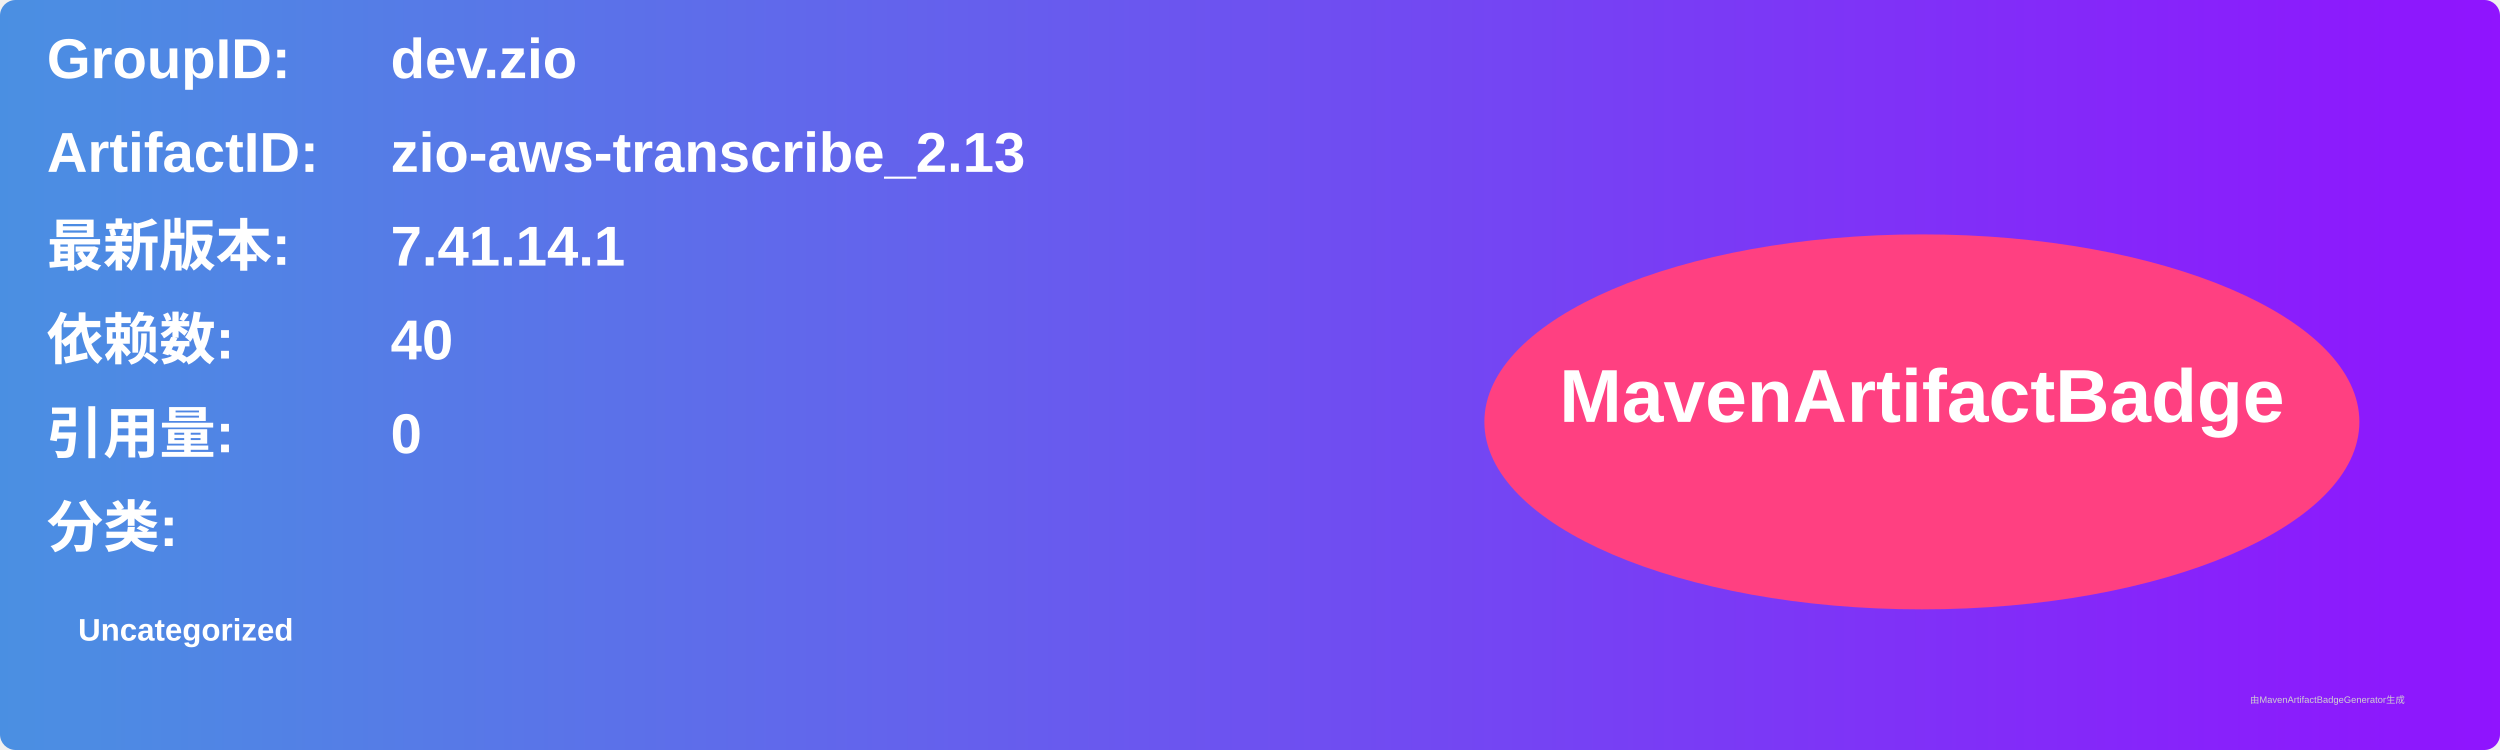
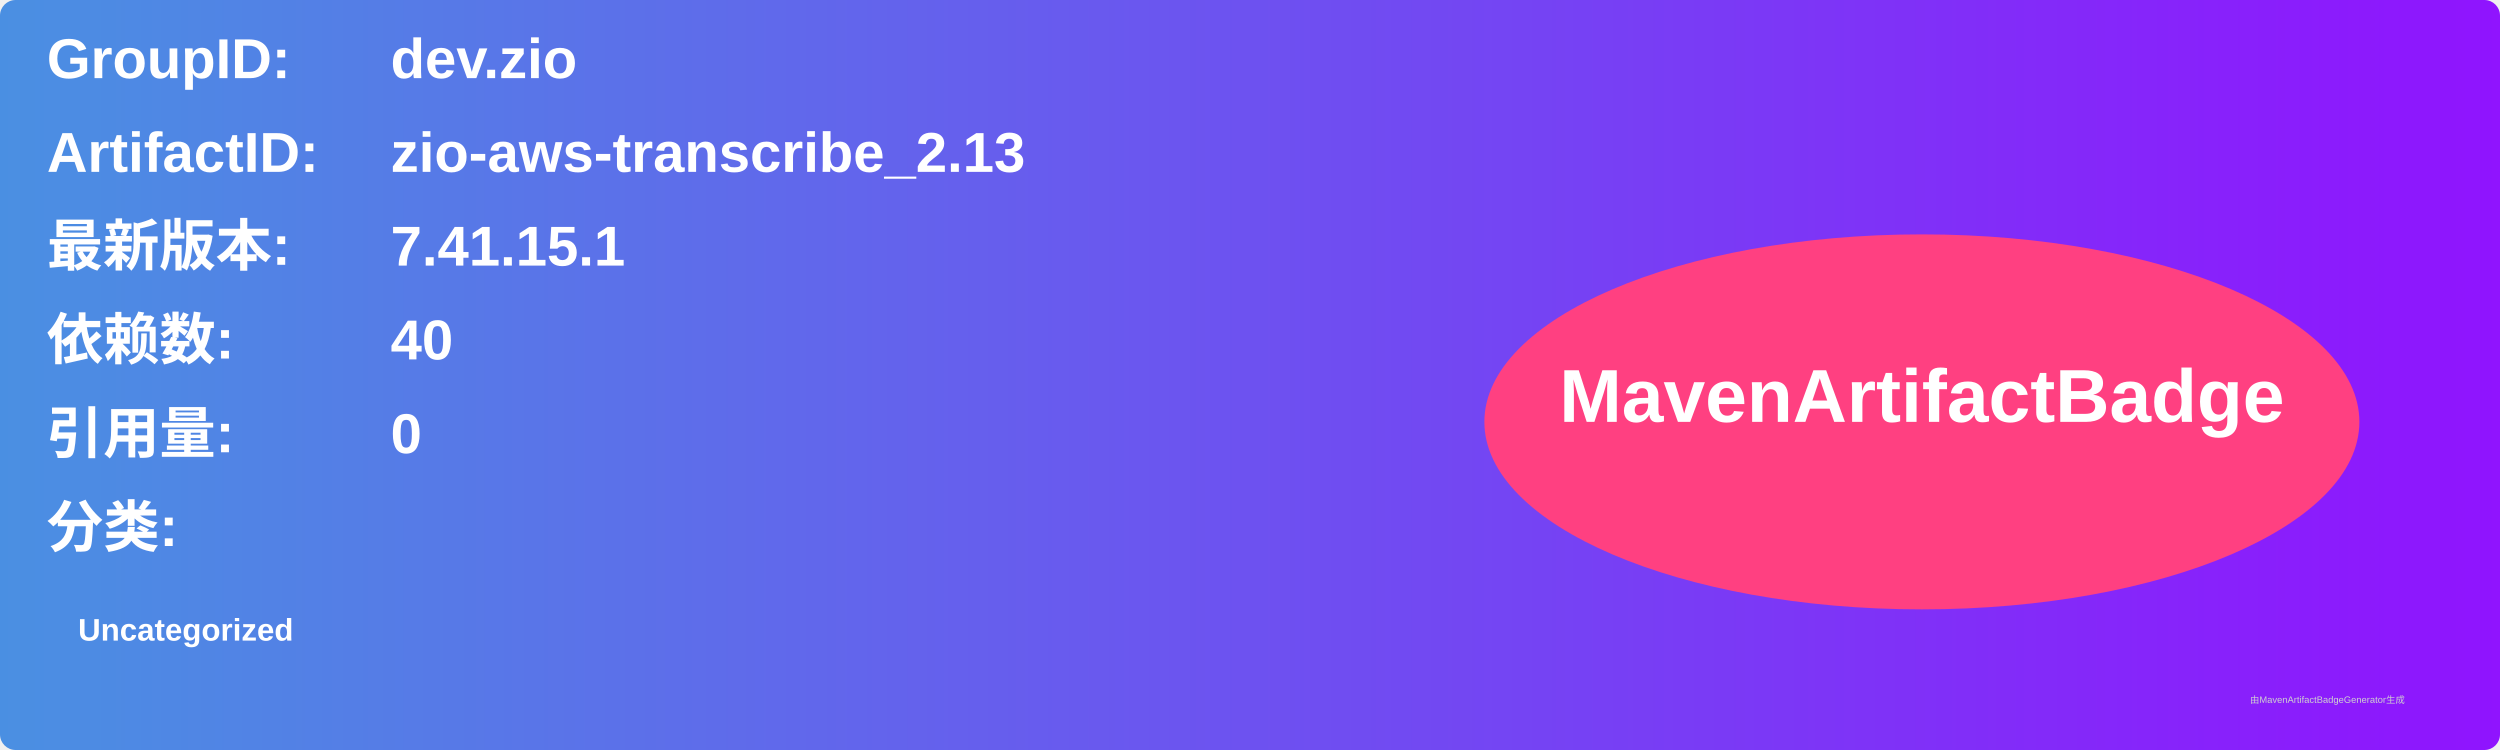
<svg xmlns="http://www.w3.org/2000/svg" width="800" height="240" viewBox="0 0 800 240">
  <linearGradient id="grad" x1="0%" y1="0%" x2="100%" y2="0%">
    <stop offset="0%" stop-color="#4a90e2" />
    <stop offset="100%" stop-color="#9013fe" />
  </linearGradient>
  <rect width="100%" height="100%" rx="5" ry="5" fill="url(#grad)" />
  <g transform="translate(15, 15)">
    <text x="0" y="10" font-family="Arial" font-size="18" fill="white" font-weight="bold" width="260">GroupID:</text>
    <text x="110" y="10" font-family="Arial" font-size="18" fill="white" font-weight="bold" width="460">dev.zio</text>
    <text x="0" y="40" font-family="Arial" font-size="18" fill="white" font-weight="bold" width="260">ArtifactID:</text>
    <text x="110" y="40" font-family="Arial" font-size="18" fill="white" font-weight="bold" width="460">zio-aws-transcribe_2.13</text>
    <text x="0" y="70" font-family="Arial" font-size="18" fill="white" font-weight="bold">最新版本:</text>
    <text x="110" y="70" font-family="Arial" font-size="18" fill="white" font-weight="bold">
-       <tspan font-weight="bold">7.41.14.1</tspan>
+       <tspan font-weight="bold">7.41.15.1</tspan>
    </text>
    <text x="0" y="100" font-family="Arial" font-size="18" fill="white" font-weight="bold">依赖数: </text>
    <text x="110" y="100" font-family="Arial" font-size="18" fill="white">
      <tspan font-weight="bold">40</tspan>
    </text>
    <text x="0" y="130" font-family="Arial" font-size="18" fill="white" font-weight="bold">引用量: </text>
    <text x="110" y="130" font-family="Arial" font-size="18" fill="white">
      <tspan font-weight="bold">0</tspan>
    </text>
    <text x="0" y="160" font-family="Arial" font-size="18" fill="white" font-weight="bold">分类:</text>
    <text x="10" y="190" font-family="Arial" font-size="10" fill="white">
      <tspan font-weight="bold">Uncategorized</tspan>
    </text>
    <ellipse cx="600" cy="120" rx="140" ry="60" fill="#ff4081" />
    <text x="600" y="120" text-anchor="middle" font-family="Arial" font-size="24" fill="white" font-weight="bold">MavenArtifactBadge</text>
  </g>
  <text x="720" y="225" font-family="Arial" font-size="3" fill="#d0d0d0">由MavenArtifactBadgeGenerator生成</text>
</svg>
